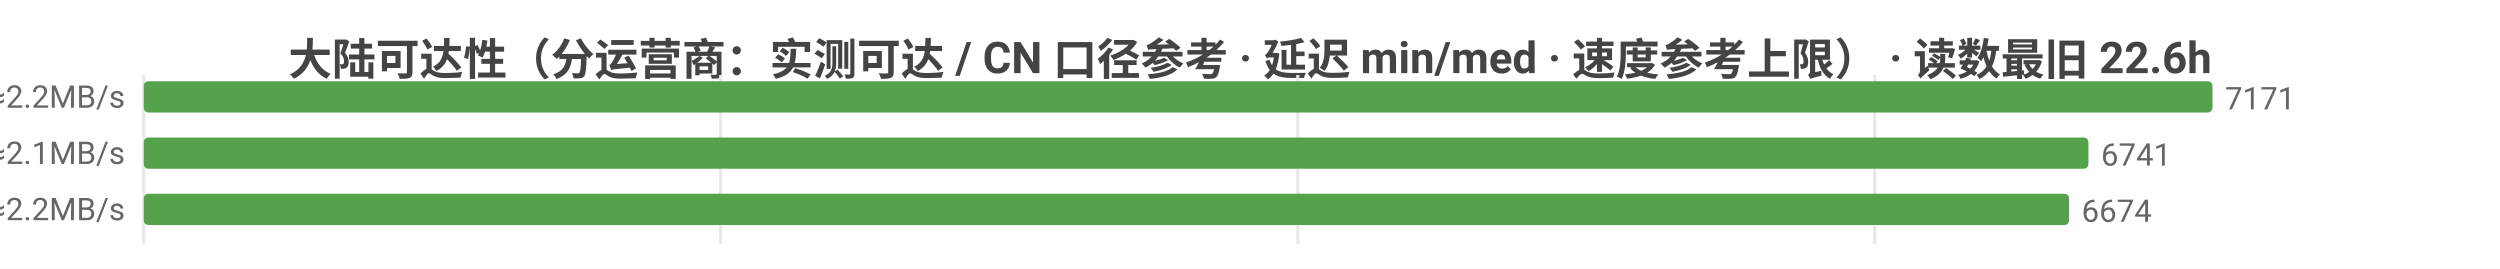
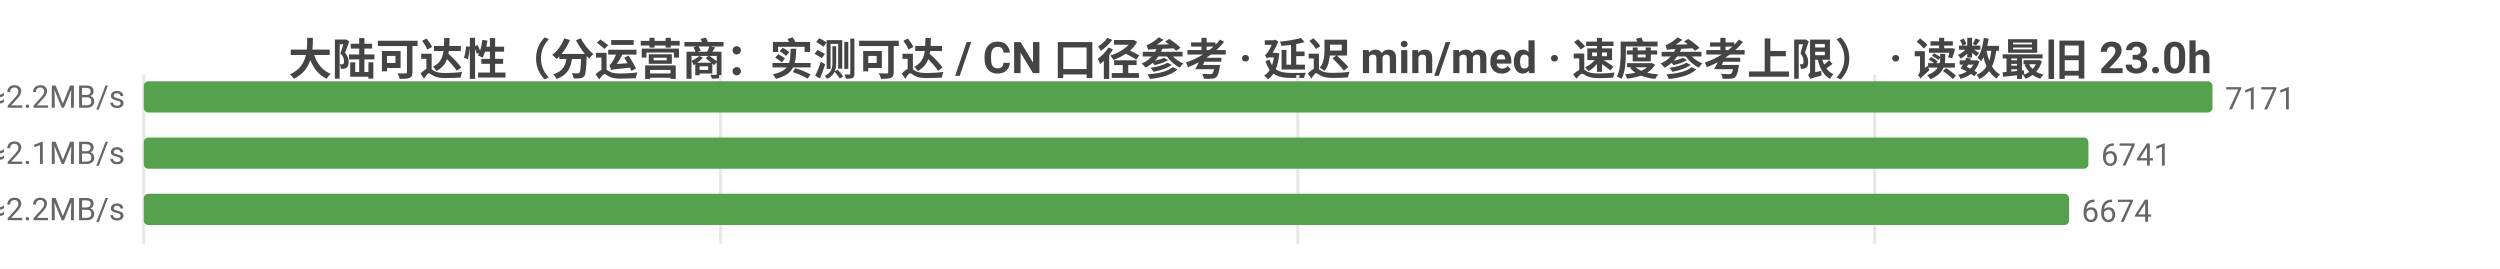
<svg xmlns="http://www.w3.org/2000/svg" width="800" height="86" viewBox="0 0 800 86">
  <rect width="800" height="86" fill="#ffffff" />
  <style>text{font-family:system-ui,-apple-system,'Segoe UI',Roboto,'PingFang SC','Microsoft YaHei','Noto Sans CJK SC',sans-serif}.g{stroke:#e8e8e8;stroke-width:1}.a{stroke:#999;stroke-width:1}.t{font-size:10px;fill:#666}.m{font-size:10px;text-anchor:middle;fill:#666}.e{font-size:10px;text-anchor:end;fill:#666}.l{font-size:11px;fill:#333}.tt{font-size:14px;font-weight:600;text-anchor:middle;fill:#444}.em{font-size:13px;text-anchor:middle;fill:#999}</style>
-   <text class="tt" x="400.0" y="24">大陆可达性（分运营商：实测可达 / CN 口径参考 · 延迟 min/med · 速度参考上限） · 读数最旧 22.6h</text>
+   <text class="tt" x="400.0" y="24">大陆可达性（分运营商：实测可达 / CN 口径参考 · 延迟 min/med · 速度参考上限） · 读数最旧 23.0h</text>
  <line class="g" x1="46" y1="24" x2="46" y2="78" />
  <line class="g" x1="230.6" y1="24" x2="230.6" y2="78" />
  <line class="g" x1="415.3" y1="24" x2="415.3" y2="78" />
  <line class="g" x1="599.9" y1="24" x2="599.9" y2="78" />
  <text class="e" x="40" y="35">中国电信  实测可达 7171/7176 · CN口径 12453  min14/med222ms  ≈2.2MB/s</text>
  <rect x="46" y="26" width="662" height="10" fill="#54a24b" rx="1.5" />
  <text class="t" x="712" y="35">7171</text>
  <text class="e" x="40" y="53">中国联通  实测可达 6741/6744 · CN口径 12453  min10/med227ms  ≈2.1MB/s</text>
  <rect x="46" y="44" width="622.3" height="10" fill="#54a24b" rx="1.5" />
  <text class="t" x="672.3" y="53">6741</text>
  <text class="e" x="40" y="71">中国移动  实测可达 6674/6676 · CN口径 12453  min18/med215ms  ≈2.2MB/s</text>
  <rect x="46" y="62" width="616.1" height="10" fill="#54a24b" rx="1.5" />
  <text class="t" x="666.1" y="71">6674</text>
</svg>
